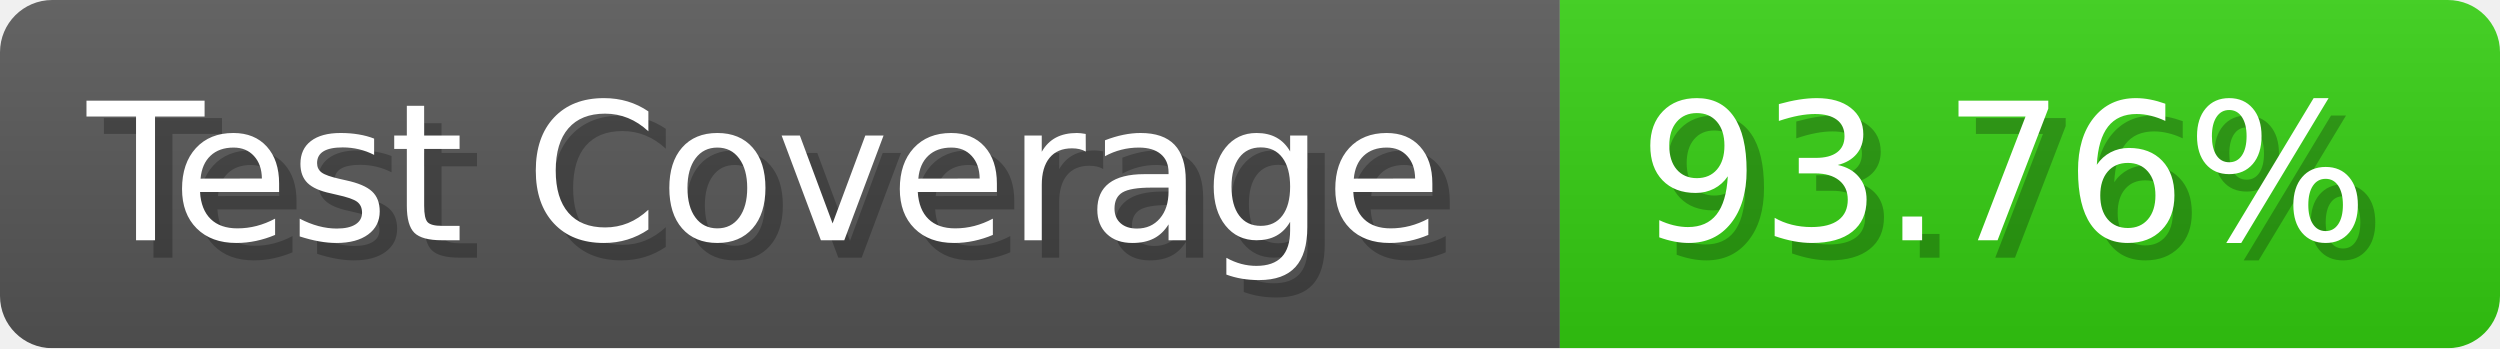
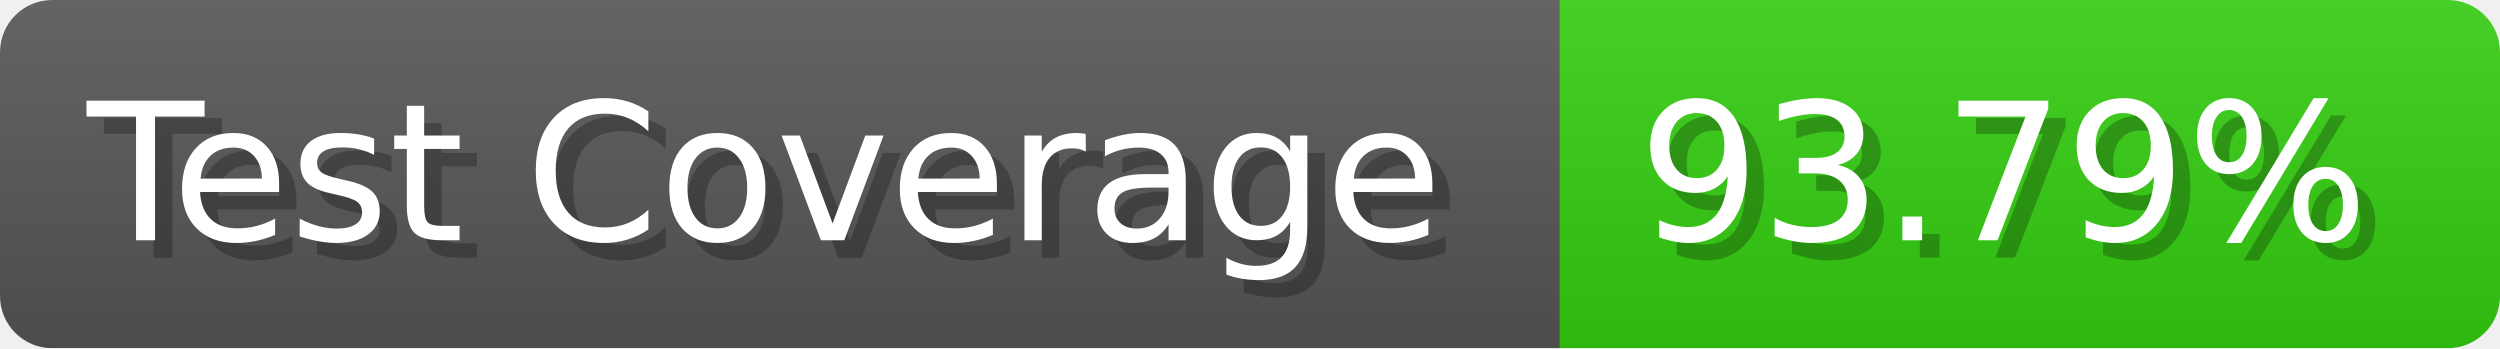
- <svg xmlns="http://www.w3.org/2000/svg" width="143.6" height="20" viewBox="0 0 1436 200" role="img" aria-label="Test Coverage: 93.76%">
+ <svg xmlns="http://www.w3.org/2000/svg" width="143.6" height="20" viewBox="0 0 1436 200" role="img" aria-label="Test Coverage: 93.79%">
  <linearGradient id="a" x2="0" y2="100%">
    <stop offset="0" stop-opacity=".1" stop-color="#EEE" />
    <stop offset="1" stop-opacity=".1" />
  </linearGradient>
  <mask id="m">
    <rect width="1436" height="200" rx="30" fill="#FFF" />
  </mask>
  <g mask="url(#m)">
    <rect width="896" height="200" fill="#555" />
    <rect width="540" height="200" fill="#3C1" x="896" />
    <rect width="1436" height="200" fill="url(#a)" />
  </g>
  <g aria-hidden="true" fill="#fff" text-anchor="start" font-family="Verdana,DejaVu Sans,sans-serif" font-size="110">
    <text x="60" y="148" textLength="796" fill="#000" opacity="0.25">Test Coverage</text>
    <text x="50" y="138" textLength="796">Test Coverage</text>
-     <text x="951" y="148" textLength="440" fill="#000" opacity="0.25">93.76%</text>
-     <text x="941" y="138" textLength="440">93.76%</text>
+     <text x="951" y="148" textLength="440" fill="#000" opacity="0.25">93.79%</text>
+     <text x="941" y="138" textLength="440">93.79%</text>
  </g>
</svg>
